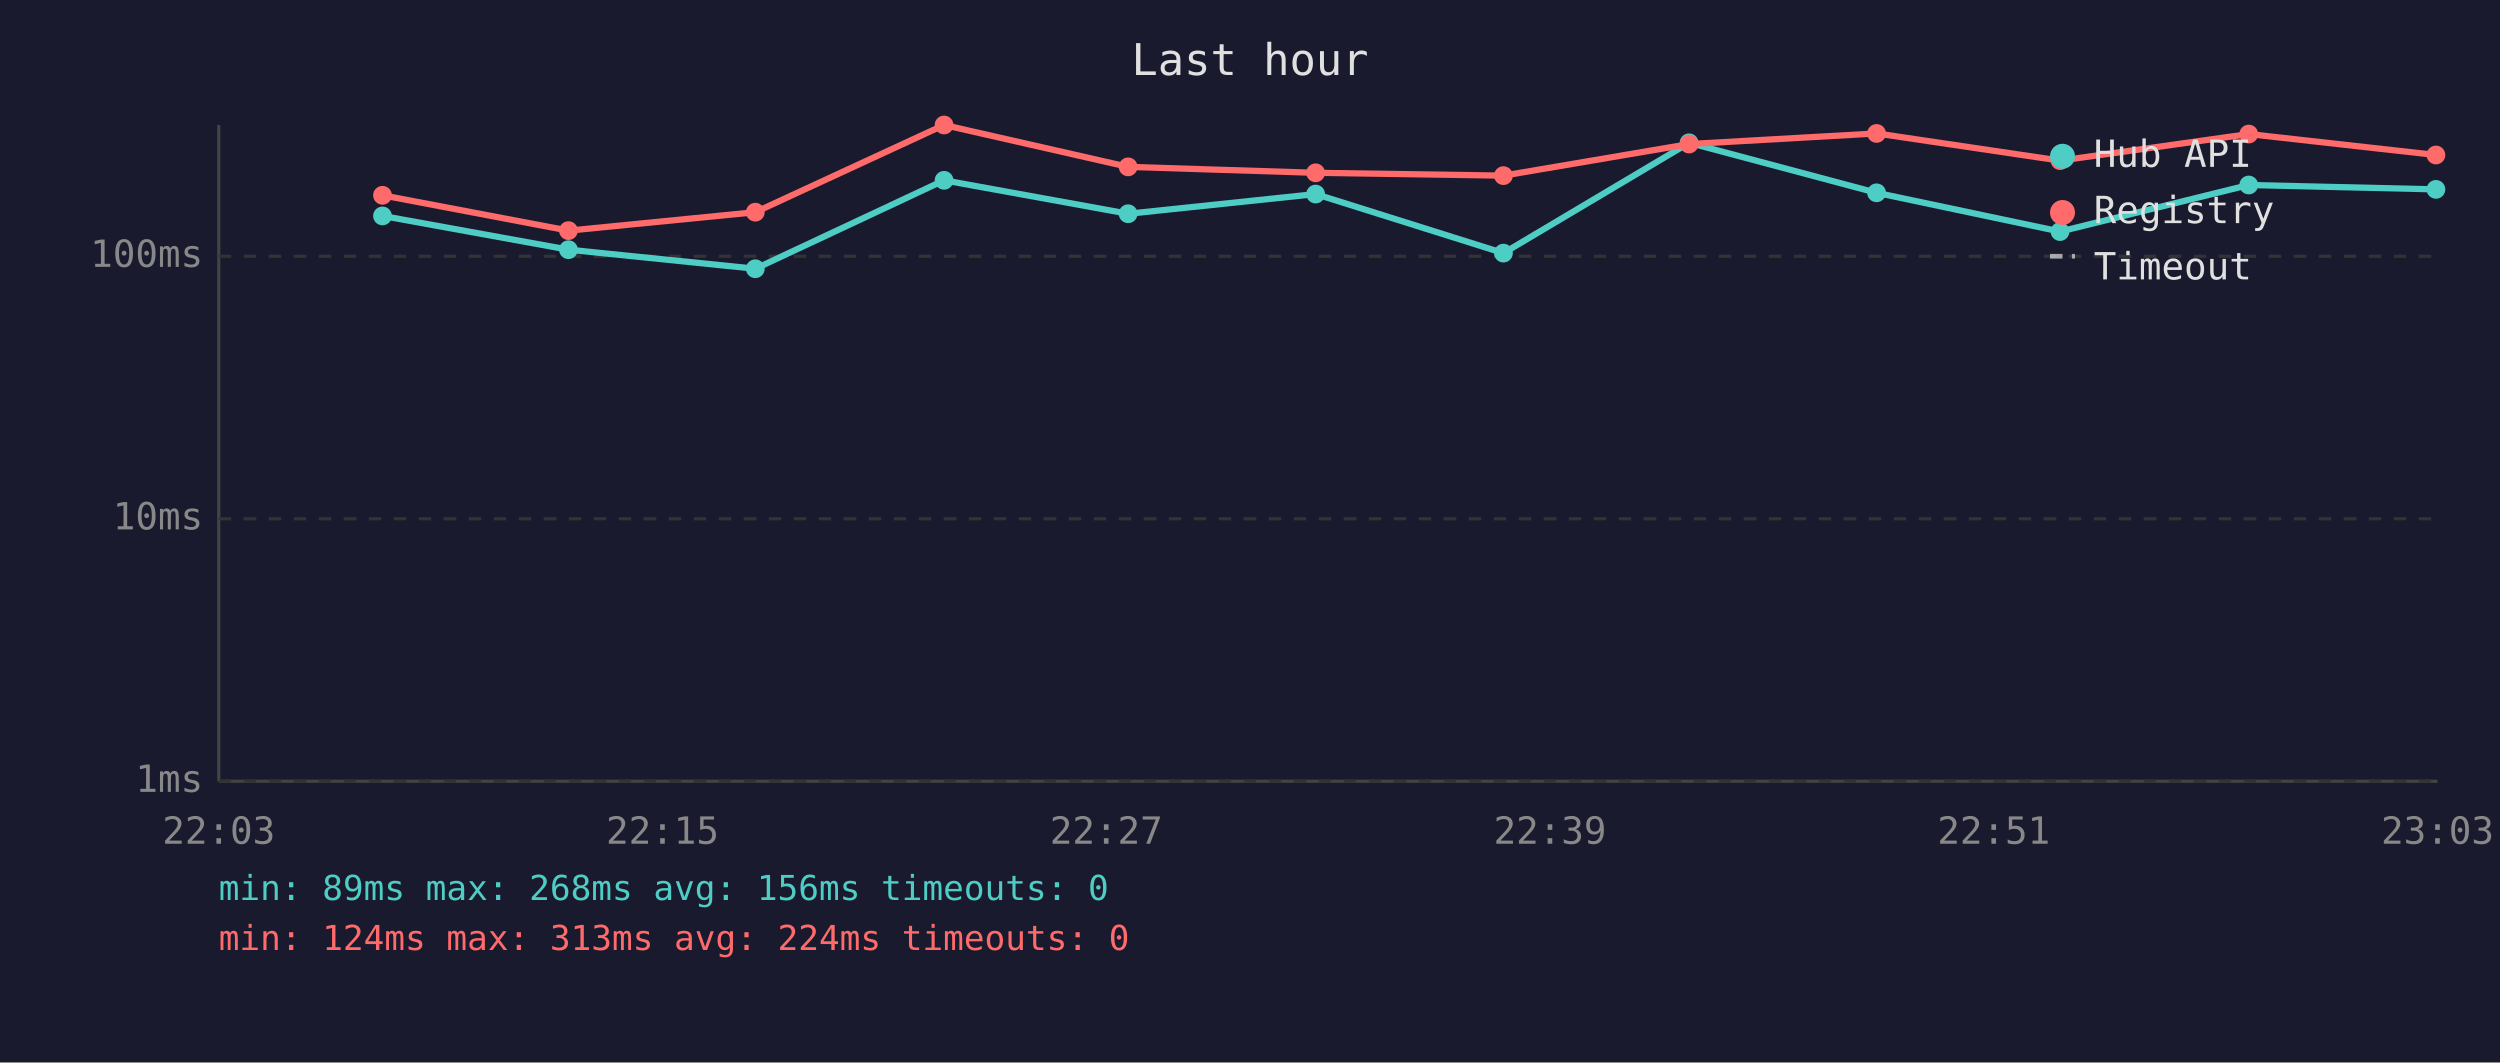
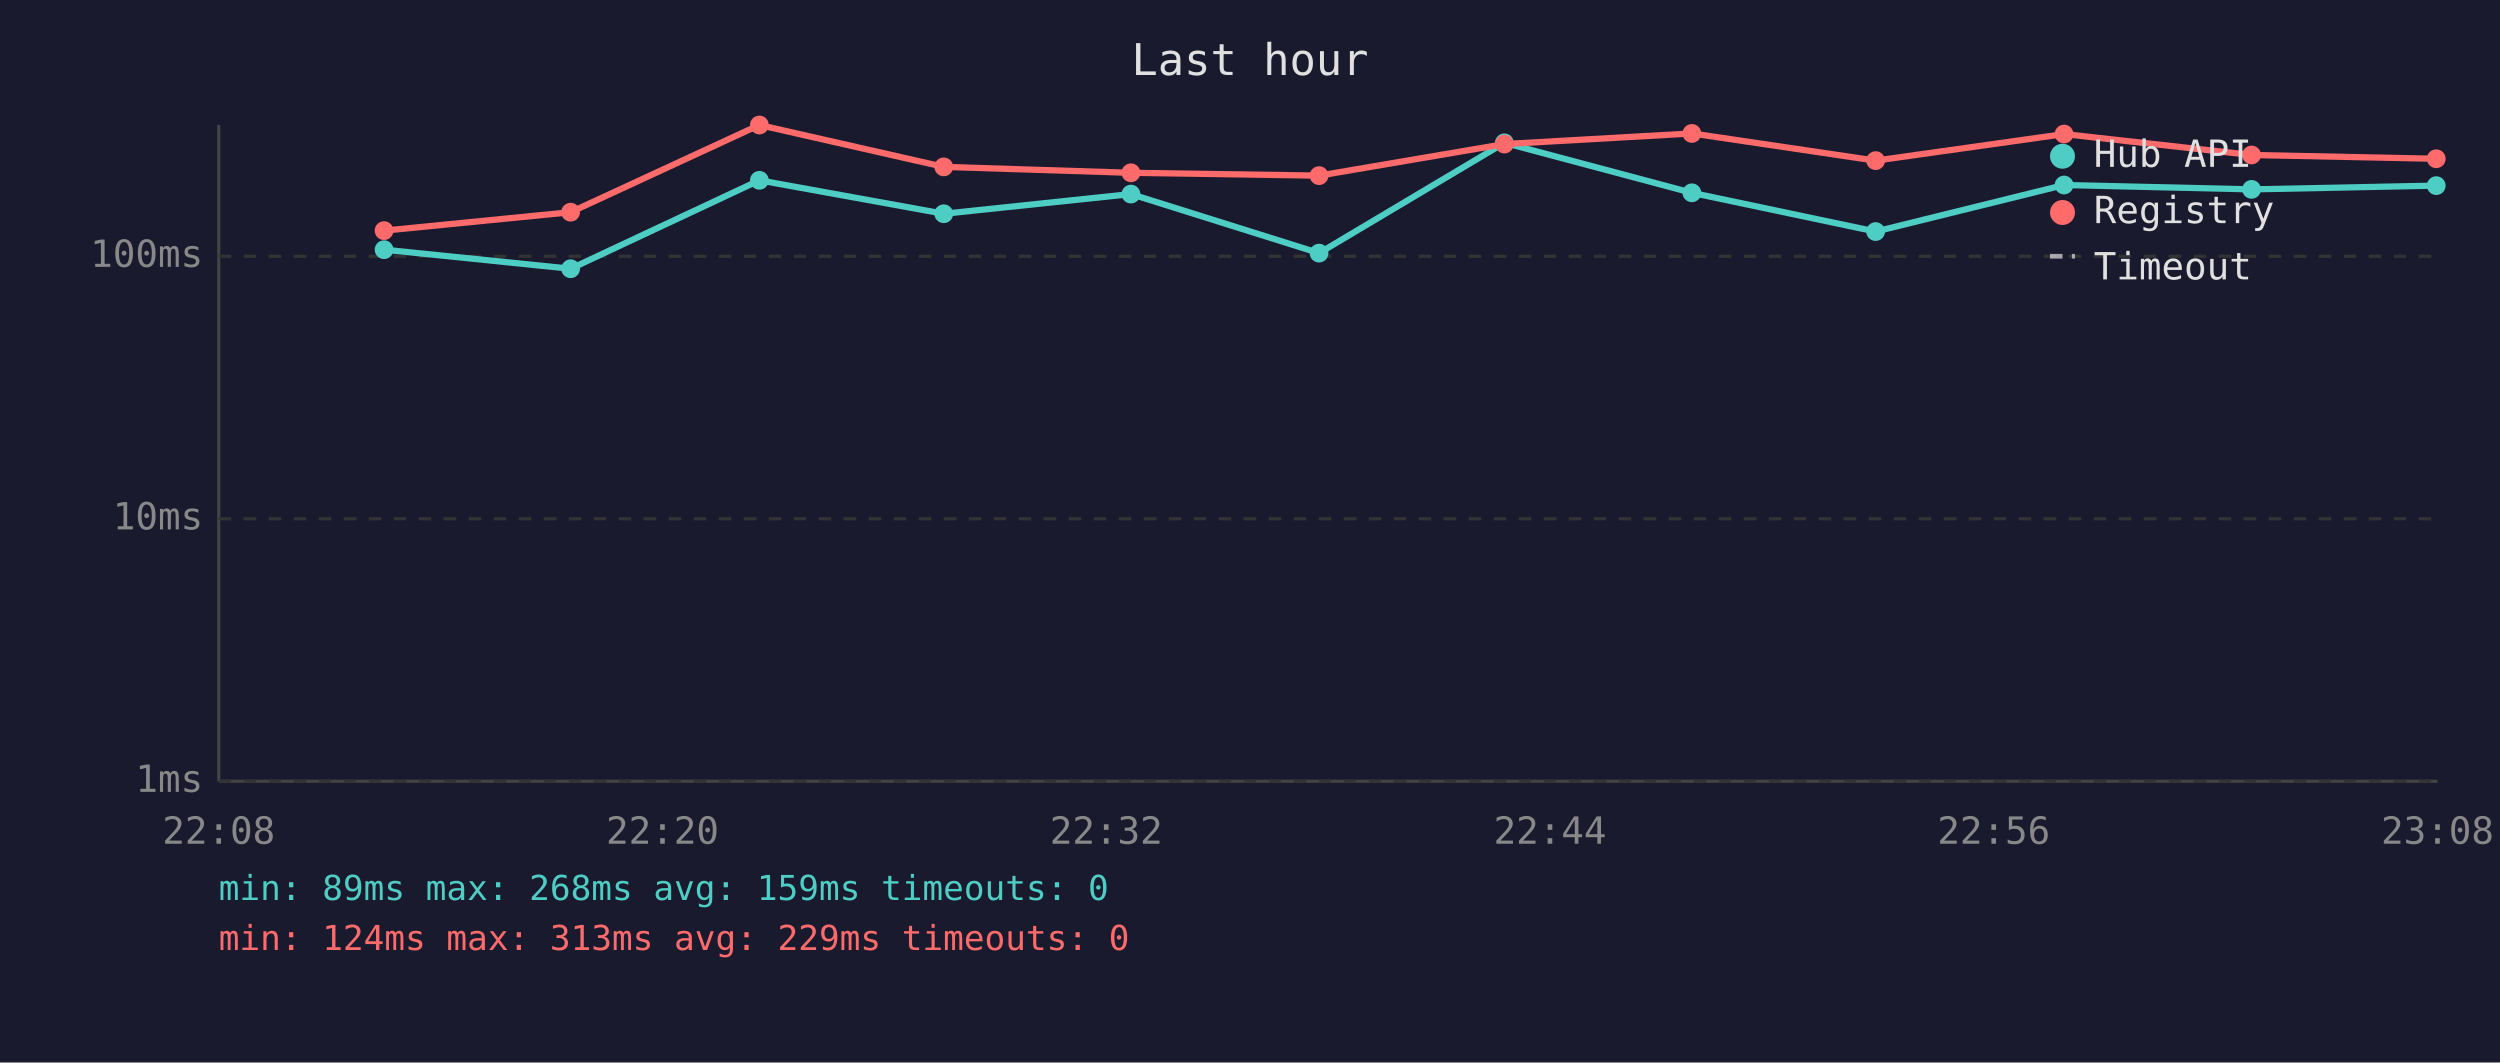
<svg xmlns="http://www.w3.org/2000/svg" viewBox="0 0 800 340" font-family="monospace" font-size="12">
  <rect width="800" height="340" fill="#1a1a2e" />
  <text x="400" y="24" fill="#e0e0e0" font-size="14" text-anchor="middle">Last hour</text>
  <line x1="70" y1="40" x2="70" y2="250" stroke="#444" stroke-width="1" />
  <line x1="70" y1="250" x2="780" y2="250" stroke="#444" stroke-width="1" />
  <line x1="70" y1="250" x2="780" y2="250" stroke="#333" stroke-width="1" stroke-dasharray="4" />
  <text x="65" y="250" fill="#888" text-anchor="end" dominant-baseline="middle">1ms</text>
  <line x1="70" y1="166" x2="780" y2="166" stroke="#333" stroke-width="1" stroke-dasharray="4" />
  <text x="65" y="166" fill="#888" text-anchor="end" dominant-baseline="middle">10ms</text>
  <line x1="70" y1="82" x2="780" y2="82" stroke="#333" stroke-width="1" stroke-dasharray="4" />
  <text x="65" y="82" fill="#888" text-anchor="end" dominant-baseline="middle">100ms</text>
-   <text x="70" y="270" fill="#888" text-anchor="middle">22:03</text>
-   <text x="212" y="270" fill="#888" text-anchor="middle">22:15</text>
-   <text x="354" y="270" fill="#888" text-anchor="middle">22:27</text>
-   <text x="496" y="270" fill="#888" text-anchor="middle">22:39</text>
-   <text x="638" y="270" fill="#888" text-anchor="middle">22:51</text>
-   <text x="780" y="270" fill="#888" text-anchor="middle">23:03</text>
-   <polyline points="122.4,69.1 181.9,79.9 241.7,86.0 302.1,57.7 361.0,68.4 421.0,62.1 481.1,81.0 540.5,45.7 600.5,61.7 659.2,74.1 719.6,59.2 779.5,60.6" fill="none" stroke="#4ecdc4" stroke-width="2" opacity="1" />
-   <circle cx="122.4" cy="69.1" r="3" fill="#4ecdc4" />
-   <circle cx="181.9" cy="79.9" r="3" fill="#4ecdc4" />
-   <circle cx="241.7" cy="86.0" r="3" fill="#4ecdc4" />
-   <circle cx="302.1" cy="57.7" r="3" fill="#4ecdc4" />
-   <circle cx="361.0" cy="68.4" r="3" fill="#4ecdc4" />
-   <circle cx="421.0" cy="62.1" r="3" fill="#4ecdc4" />
-   <circle cx="481.1" cy="81.0" r="3" fill="#4ecdc4" />
-   <circle cx="540.5" cy="45.7" r="3" fill="#4ecdc4" />
-   <circle cx="600.5" cy="61.7" r="3" fill="#4ecdc4" />
-   <circle cx="659.2" cy="74.1" r="3" fill="#4ecdc4" />
-   <circle cx="719.6" cy="59.2" r="3" fill="#4ecdc4" />
-   <circle cx="779.5" cy="60.6" r="3" fill="#4ecdc4" />
-   <polyline points="122.4,62.5 181.9,73.8 241.7,67.9 302.1,40.0 361.0,53.4 421.0,55.3 481.1,56.2 540.5,46.1 600.5,42.7 659.2,51.4 719.6,42.9 779.5,49.6" fill="none" stroke="#ff6b6b" stroke-width="2" opacity="1" />
-   <circle cx="122.4" cy="62.5" r="3" fill="#ff6b6b" />
-   <circle cx="181.9" cy="73.8" r="3" fill="#ff6b6b" />
-   <circle cx="241.7" cy="67.9" r="3" fill="#ff6b6b" />
-   <circle cx="302.1" cy="40.0" r="3" fill="#ff6b6b" />
-   <circle cx="361.0" cy="53.4" r="3" fill="#ff6b6b" />
-   <circle cx="421.0" cy="55.3" r="3" fill="#ff6b6b" />
-   <circle cx="481.1" cy="56.2" r="3" fill="#ff6b6b" />
-   <circle cx="540.5" cy="46.1" r="3" fill="#ff6b6b" />
-   <circle cx="600.5" cy="42.7" r="3" fill="#ff6b6b" />
-   <circle cx="659.2" cy="51.4" r="3" fill="#ff6b6b" />
-   <circle cx="719.6" cy="42.9" r="3" fill="#ff6b6b" />
-   <circle cx="779.5" cy="49.6" r="3" fill="#ff6b6b" />
+   <text x="70" y="270" fill="#888" text-anchor="middle">22:08</text>
+   <text x="212" y="270" fill="#888" text-anchor="middle">22:20</text>
+   <text x="354" y="270" fill="#888" text-anchor="middle">22:32</text>
+   <text x="496" y="270" fill="#888" text-anchor="middle">22:44</text>
+   <text x="638" y="270" fill="#888" text-anchor="middle">22:56</text>
+   <text x="780" y="270" fill="#888" text-anchor="middle">23:08</text>
+   <polyline points="122.9,79.9 182.6,86.0 243.0,57.7 302.0,68.4 361.9,62.1 422.1,81.0 481.4,45.7 541.4,61.7 600.2,74.1 660.5,59.2 720.5,60.6 779.6,59.4" fill="none" stroke="#4ecdc4" stroke-width="2" opacity="1" />
+   <circle cx="122.9" cy="79.9" r="3" fill="#4ecdc4" />
+   <circle cx="182.6" cy="86.0" r="3" fill="#4ecdc4" />
+   <circle cx="243.0" cy="57.7" r="3" fill="#4ecdc4" />
+   <circle cx="302.0" cy="68.4" r="3" fill="#4ecdc4" />
+   <circle cx="361.9" cy="62.1" r="3" fill="#4ecdc4" />
+   <circle cx="422.1" cy="81.0" r="3" fill="#4ecdc4" />
+   <circle cx="481.4" cy="45.7" r="3" fill="#4ecdc4" />
+   <circle cx="541.4" cy="61.7" r="3" fill="#4ecdc4" />
+   <circle cx="600.2" cy="74.1" r="3" fill="#4ecdc4" />
+   <circle cx="660.5" cy="59.2" r="3" fill="#4ecdc4" />
+   <circle cx="720.5" cy="60.6" r="3" fill="#4ecdc4" />
+   <circle cx="779.6" cy="59.4" r="3" fill="#4ecdc4" />
+   <polyline points="122.9,73.8 182.6,67.9 243.0,40.0 302.0,53.4 361.9,55.3 422.1,56.2 481.4,46.1 541.4,42.7 600.2,51.4 660.5,42.9 720.5,49.6 779.6,50.8" fill="none" stroke="#ff6b6b" stroke-width="2" opacity="1" />
+   <circle cx="122.9" cy="73.8" r="3" fill="#ff6b6b" />
+   <circle cx="182.6" cy="67.9" r="3" fill="#ff6b6b" />
+   <circle cx="243.0" cy="40.0" r="3" fill="#ff6b6b" />
+   <circle cx="302.0" cy="53.4" r="3" fill="#ff6b6b" />
+   <circle cx="361.9" cy="55.3" r="3" fill="#ff6b6b" />
+   <circle cx="422.1" cy="56.2" r="3" fill="#ff6b6b" />
+   <circle cx="481.4" cy="46.1" r="3" fill="#ff6b6b" />
+   <circle cx="541.4" cy="42.7" r="3" fill="#ff6b6b" />
+   <circle cx="600.2" cy="51.4" r="3" fill="#ff6b6b" />
+   <circle cx="660.5" cy="42.9" r="3" fill="#ff6b6b" />
+   <circle cx="720.5" cy="49.6" r="3" fill="#ff6b6b" />
+   <circle cx="779.6" cy="50.8" r="3" fill="#ff6b6b" />
  <circle cx="660" cy="50" r="4" fill="#4ecdc4" />
  <text x="670" y="50" fill="#e0e0e0" dominant-baseline="middle">Hub API</text>
  <circle cx="660" cy="68" r="4" fill="#ff6b6b" />
  <text x="670" y="68" fill="#e0e0e0" dominant-baseline="middle">Registry</text>
  <line x1="656" y1="82" x2="664" y2="82" stroke="#e0e0e0" stroke-width="1.5" stroke-dasharray="4,3" opacity="0.7" />
  <text x="670" y="86" fill="#e0e0e0" dominant-baseline="middle">Timeout</text>
-   <text x="70" y="288" fill="#4ecdc4" font-size="11">min: 89ms  max: 268ms  avg: 156ms  timeouts: 0</text>
-   <text x="70" y="304" fill="#ff6b6b" font-size="11">min: 124ms  max: 313ms  avg: 224ms  timeouts: 0</text>
+   <text x="70" y="288" fill="#4ecdc4" font-size="11">min: 89ms  max: 268ms  avg: 159ms  timeouts: 0</text>
+   <text x="70" y="304" fill="#ff6b6b" font-size="11">min: 124ms  max: 313ms  avg: 229ms  timeouts: 0</text>
</svg>
